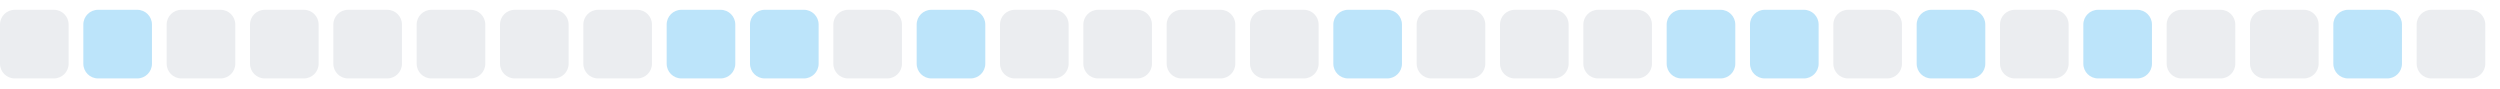
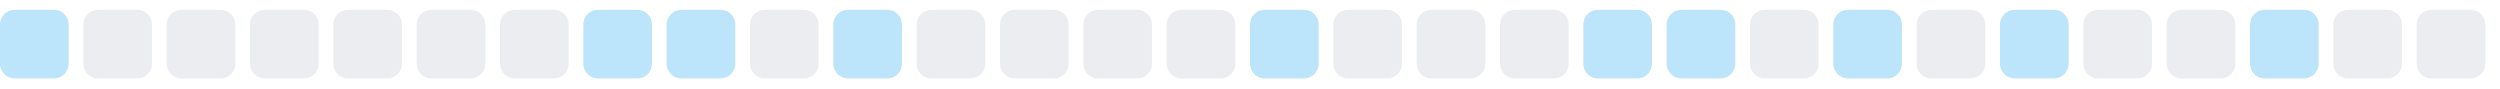
<svg xmlns="http://www.w3.org/2000/svg" width="255" height="9">
  <style>
        .level0 { fill: #ebedf0; }
        .level1 { fill: #bce4fa; }
        .level2 { fill: #75c7f7; }
        .level3 { fill: #30a9f2; }
        .level4 { fill: #008ee6; }
        @media (prefers-color-scheme: dark) {
          .level0 { fill: #161b22; }
          .level1 { fill: #0b3b5c; }
          .level2 { fill: #0a6299; }
          .level3 { fill: #008ee6; }
          .level4 { fill: #5bc4ff; }
        }
      </style>
-   <rect x="0.0" y="1" width="7" height="7" rx="1.5" ry="1.5" class="level0" />
-   <rect x="8.5" y="1" width="7" height="7" rx="1.5" ry="1.5" class="level1" />
+   <rect x="0.0" y="1" width="7" height="7" rx="1.5" ry="1.5" class="level1" />
+   <rect x="8.5" y="1" width="7" height="7" rx="1.5" ry="1.5" class="level0" />
  <rect x="17.0" y="1" width="7" height="7" rx="1.5" ry="1.5" class="level0" />
  <rect x="25.5" y="1" width="7" height="7" rx="1.5" ry="1.5" class="level0" />
  <rect x="34.0" y="1" width="7" height="7" rx="1.5" ry="1.5" class="level0" />
  <rect x="42.5" y="1" width="7" height="7" rx="1.5" ry="1.5" class="level0" />
  <rect x="51.0" y="1" width="7" height="7" rx="1.5" ry="1.5" class="level0" />
-   <rect x="59.5" y="1" width="7" height="7" rx="1.5" ry="1.5" class="level0" />
+   <rect x="59.5" y="1" width="7" height="7" rx="1.5" ry="1.5" class="level1" />
  <rect x="68.0" y="1" width="7" height="7" rx="1.5" ry="1.5" class="level1" />
-   <rect x="76.5" y="1" width="7" height="7" rx="1.5" ry="1.5" class="level1" />
-   <rect x="85.0" y="1" width="7" height="7" rx="1.5" ry="1.5" class="level0" />
-   <rect x="93.5" y="1" width="7" height="7" rx="1.5" ry="1.5" class="level1" />
+   <rect x="76.5" y="1" width="7" height="7" rx="1.5" ry="1.5" class="level0" />
+   <rect x="85.0" y="1" width="7" height="7" rx="1.5" ry="1.5" class="level1" />
+   <rect x="93.5" y="1" width="7" height="7" rx="1.5" ry="1.5" class="level0" />
  <rect x="102.0" y="1" width="7" height="7" rx="1.5" ry="1.5" class="level0" />
  <rect x="110.5" y="1" width="7" height="7" rx="1.5" ry="1.5" class="level0" />
  <rect x="119.0" y="1" width="7" height="7" rx="1.5" ry="1.5" class="level0" />
-   <rect x="127.5" y="1" width="7" height="7" rx="1.5" ry="1.5" class="level0" />
-   <rect x="136.0" y="1" width="7" height="7" rx="1.5" ry="1.5" class="level1" />
+   <rect x="127.5" y="1" width="7" height="7" rx="1.5" ry="1.5" class="level1" />
+   <rect x="136.0" y="1" width="7" height="7" rx="1.5" ry="1.5" class="level0" />
  <rect x="144.5" y="1" width="7" height="7" rx="1.5" ry="1.5" class="level0" />
  <rect x="153.0" y="1" width="7" height="7" rx="1.5" ry="1.5" class="level0" />
-   <rect x="161.5" y="1" width="7" height="7" rx="1.5" ry="1.5" class="level0" />
+   <rect x="161.5" y="1" width="7" height="7" rx="1.5" ry="1.5" class="level1" />
  <rect x="170.0" y="1" width="7" height="7" rx="1.5" ry="1.5" class="level1" />
-   <rect x="178.5" y="1" width="7" height="7" rx="1.5" ry="1.5" class="level1" />
-   <rect x="187.0" y="1" width="7" height="7" rx="1.5" ry="1.5" class="level0" />
-   <rect x="195.5" y="1" width="7" height="7" rx="1.5" ry="1.5" class="level1" />
-   <rect x="204.0" y="1" width="7" height="7" rx="1.5" ry="1.5" class="level0" />
-   <rect x="212.5" y="1" width="7" height="7" rx="1.5" ry="1.5" class="level1" />
+   <rect x="178.5" y="1" width="7" height="7" rx="1.5" ry="1.5" class="level0" />
+   <rect x="187.0" y="1" width="7" height="7" rx="1.5" ry="1.5" class="level1" />
+   <rect x="195.5" y="1" width="7" height="7" rx="1.5" ry="1.5" class="level0" />
+   <rect x="204.0" y="1" width="7" height="7" rx="1.5" ry="1.5" class="level1" />
+   <rect x="212.5" y="1" width="7" height="7" rx="1.5" ry="1.5" class="level0" />
  <rect x="221.0" y="1" width="7" height="7" rx="1.5" ry="1.5" class="level0" />
-   <rect x="229.5" y="1" width="7" height="7" rx="1.5" ry="1.5" class="level0" />
-   <rect x="238.0" y="1" width="7" height="7" rx="1.5" ry="1.5" class="level1" />
+   <rect x="229.5" y="1" width="7" height="7" rx="1.5" ry="1.5" class="level1" />
+   <rect x="238.0" y="1" width="7" height="7" rx="1.5" ry="1.5" class="level0" />
  <rect x="246.5" y="1" width="7" height="7" rx="1.5" ry="1.5" class="level0" />
</svg>
